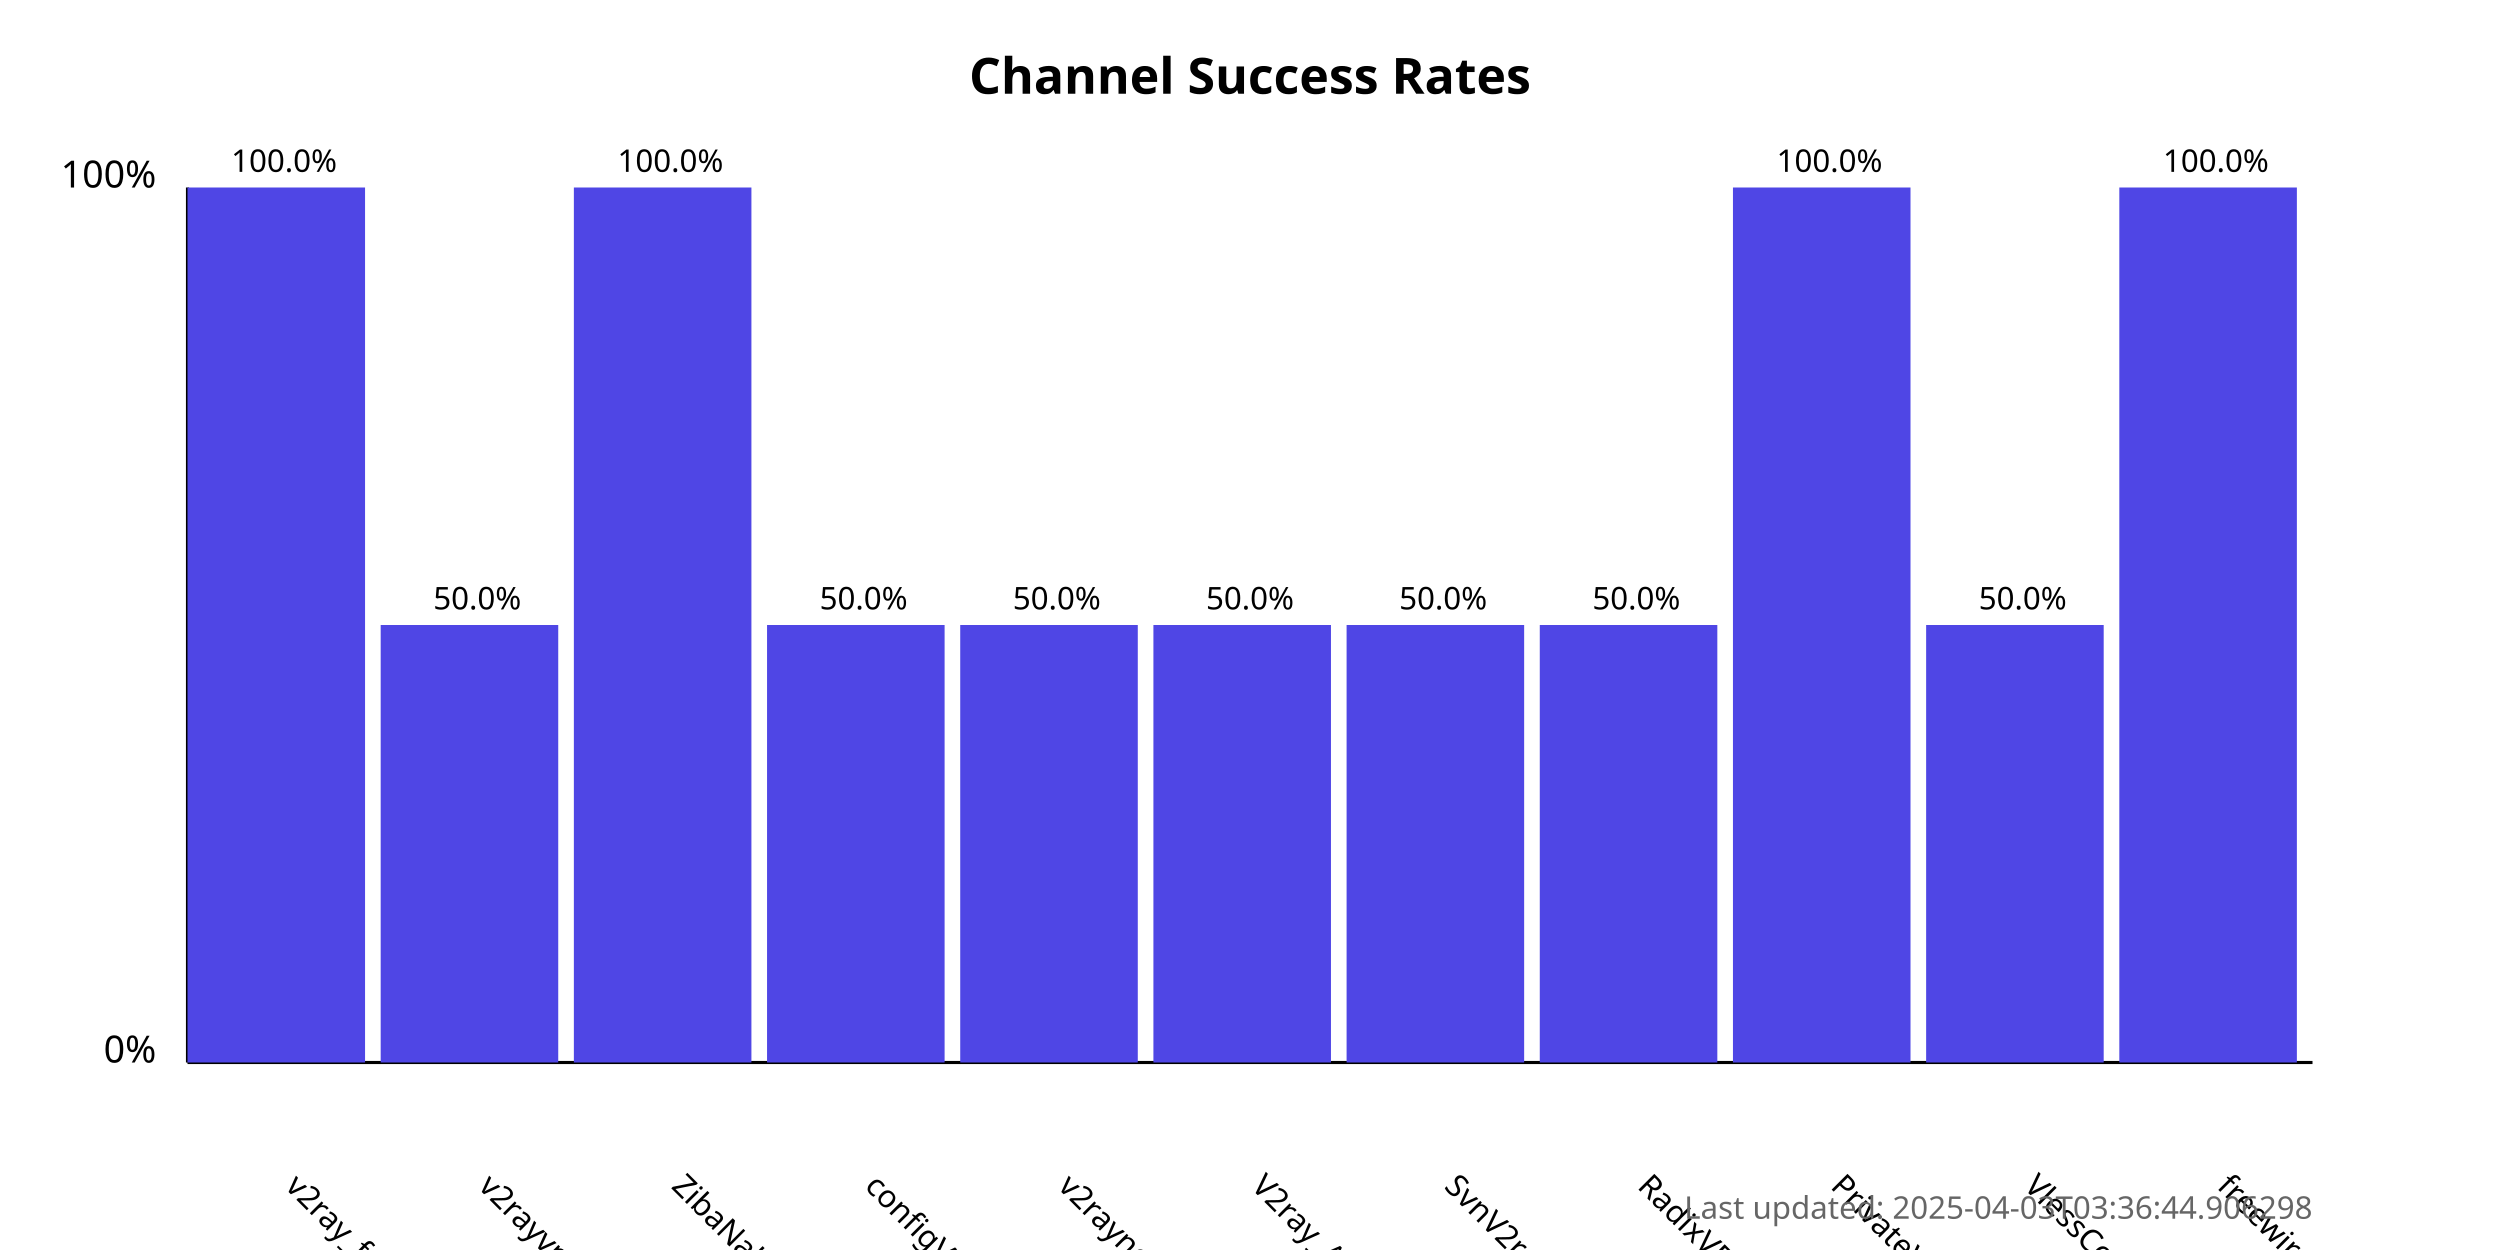
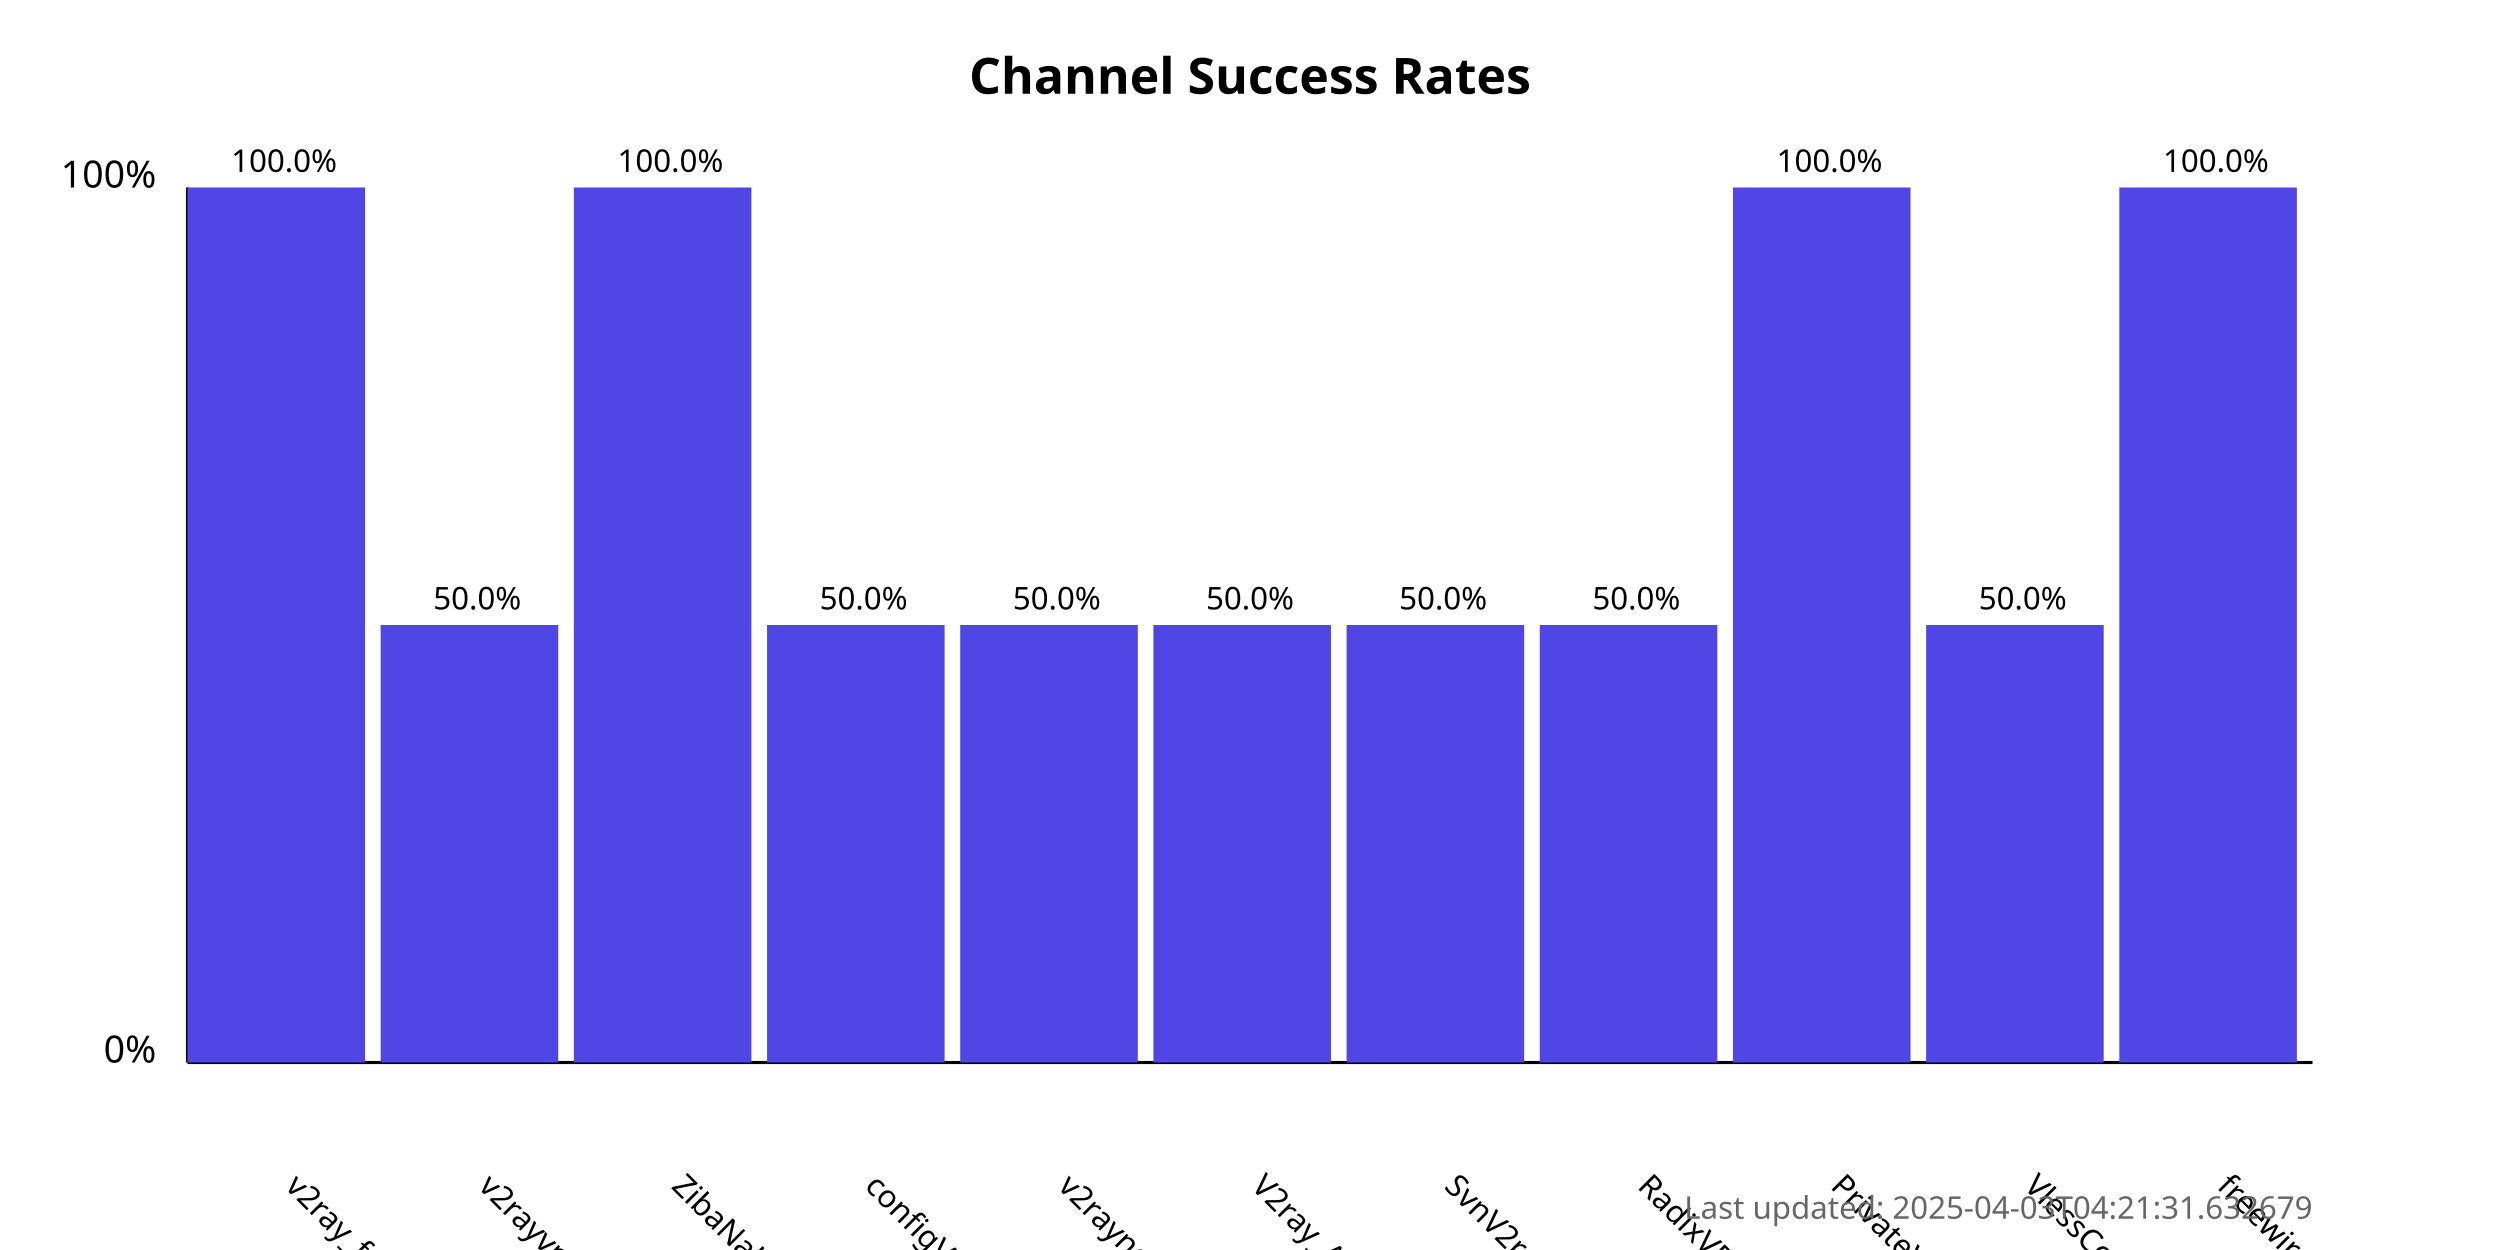
<svg xmlns="http://www.w3.org/2000/svg" width="800" height="400">
  <style>
            .chart-title { font: bold 16px sans-serif; }
            .axis-label { font: 12px sans-serif; }
            .tick-label { font: 10px sans-serif; }
            .bar { fill: #4f46e5; }
            .bar:hover { fill: #6366f1; }
            .timestamp { font: 10px sans-serif; fill: #666; }
        </style>
  <text x="400.0" y="30" text-anchor="middle" class="chart-title">
            Channel Success Rates
        </text>
  <line x1="60" y1="340" x2="60" y2="60" stroke="black" stroke-width="1" />
  <line x1="60" y1="340" x2="740" y2="340" stroke="black" stroke-width="1" />
  <text x="50" y="340" text-anchor="end" class="axis-label">0%</text>
  <text x="50" y="60" text-anchor="end" class="axis-label">100%</text>
  <g>
    <rect x="60" y="60.0" width="56.818" height="280.0" class="bar" />
    <text x="90.909" y="380" transform="rotate(45, 90.90909, 380)" text-anchor="start" class="tick-label">
                v2ray_free_conf
            </text>
    <text x="90.909" y="55.0" text-anchor="middle" class="tick-label">
                100.0%
            </text>
  </g>
  <g>
    <rect x="121.818" y="200.0" width="56.818" height="140.0" class="bar" />
    <text x="152.727" y="380" transform="rotate(45, 152.7273, 380)" text-anchor="start" class="tick-label">
                v2rayvpno
            </text>
    <text x="152.727" y="195.0" text-anchor="middle" class="tick-label">
                50.0%
            </text>
  </g>
  <g>
    <rect x="183.636" y="60.0" width="56.818" height="280.0" class="bar" />
    <text x="214.545" y="380" transform="rotate(45, 214.5455, 380)" text-anchor="start" class="tick-label">
                ZibaNabz
            </text>
    <text x="214.545" y="55.0" text-anchor="middle" class="tick-label">
                100.0%
            </text>
  </g>
  <g>
    <rect x="245.455" y="200.0" width="56.818" height="140.0" class="bar" />
    <text x="276.364" y="380" transform="rotate(45, 276.3636, 380)" text-anchor="start" class="tick-label">
                configV2rayForFree
            </text>
    <text x="276.364" y="195.0" text-anchor="middle" class="tick-label">
                50.0%
            </text>
  </g>
  <g>
    <rect x="307.273" y="200.0" width="56.818" height="140.0" class="bar" />
    <text x="338.182" y="380" transform="rotate(45, 338.1818, 380)" text-anchor="start" class="tick-label">
                v2rayngvpn
            </text>
    <text x="338.182" y="195.0" text-anchor="middle" class="tick-label">
                50.0%
            </text>
  </g>
  <g>
    <rect x="369.091" y="200.0" width="56.818" height="140.0" class="bar" />
    <text x="400.0" y="380" transform="rotate(45, 400.0, 380)" text-anchor="start" class="tick-label">
                V2ray_Alpha
            </text>
    <text x="400.0" y="195.0" text-anchor="middle" class="tick-label">
                50.0%
            </text>
  </g>
  <g>
    <rect x="430.909" y="200.0" width="56.818" height="140.0" class="bar" />
    <text x="461.818" y="380" transform="rotate(45, 461.8182, 380)" text-anchor="start" class="tick-label">
                SvnV2ray
            </text>
    <text x="461.818" y="195.0" text-anchor="middle" class="tick-label">
                50.0%
            </text>
  </g>
  <g>
    <rect x="492.727" y="200.0" width="56.818" height="140.0" class="bar" />
    <text x="523.636" y="380" transform="rotate(45, 523.6364, 380)" text-anchor="start" class="tick-label">
                RadixVPN
            </text>
    <text x="523.636" y="195.0" text-anchor="middle" class="tick-label">
                50.0%
            </text>
  </g>
  <g>
    <rect x="554.545" y="60.0" width="56.818" height="280.0" class="bar" />
    <text x="585.455" y="380" transform="rotate(45, 585.4545, 380)" text-anchor="start" class="tick-label">
                PrivateVPNs
            </text>
    <text x="585.455" y="55.0" text-anchor="middle" class="tick-label">
                100.0%
            </text>
  </g>
  <g>
    <rect x="616.364" y="200.0" width="56.818" height="140.0" class="bar" />
    <text x="647.273" y="380" transform="rotate(45, 647.2727, 380)" text-anchor="start" class="tick-label">
                VlessConfig
            </text>
    <text x="647.273" y="195.0" text-anchor="middle" class="tick-label">
                50.0%
            </text>
  </g>
  <g>
    <rect x="678.182" y="60.0" width="56.818" height="280.0" class="bar" />
    <text x="709.091" y="380" transform="rotate(45, 709.0909, 380)" text-anchor="start" class="tick-label">
                freewireguard
            </text>
    <text x="709.091" y="55.0" text-anchor="middle" class="tick-label">
                100.0%
            </text>
  </g>
  <text x="740" y="390" text-anchor="end" class="timestamp">
-             Last updated: 2025-04-03T03:36:44.906298
+             Last updated: 2025-04-03T04:21:31.632679
        </text>
</svg>
